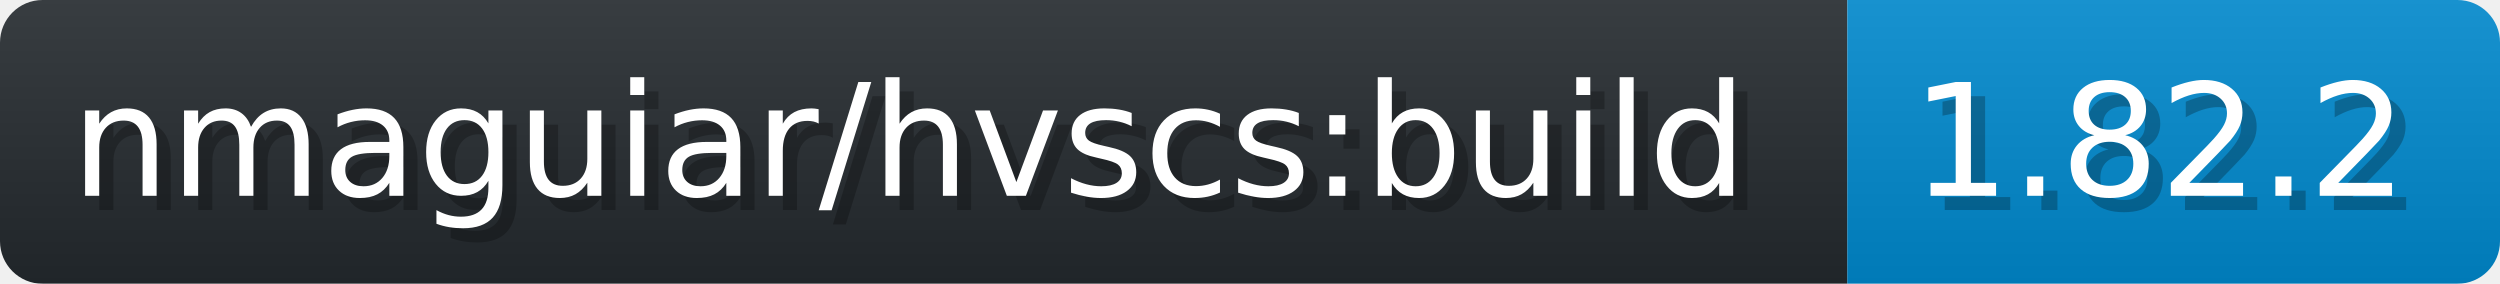
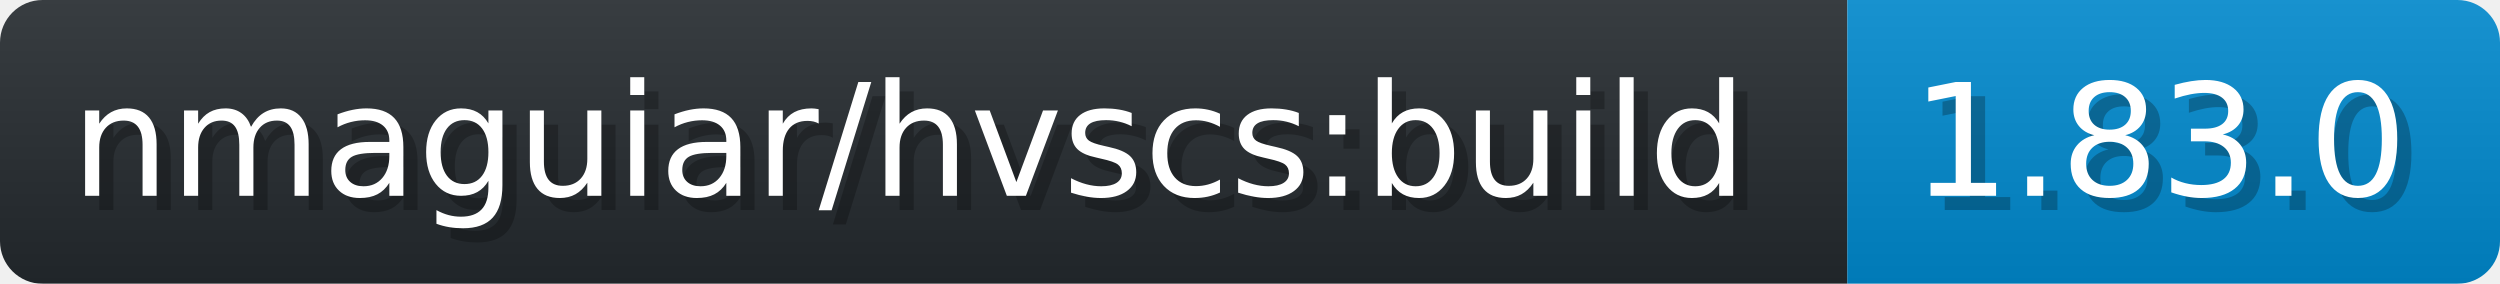
- <svg xmlns="http://www.w3.org/2000/svg" width="176.2" height="20" viewBox="0 0 1762 200" role="img" aria-label="nmaguiar/hvscs:build: 1.82.2">
+ <svg xmlns="http://www.w3.org/2000/svg" width="176.2" height="20" viewBox="0 0 1762 200" role="img" aria-label="nmaguiar/hvscs:build: 1.83.0">
  <linearGradient id="a" x2="0" y2="100%">
    <stop offset="0" stop-opacity=".1" stop-color="#EEE" />
    <stop offset="1" stop-opacity=".1" />
  </linearGradient>
  <mask id="m">
    <rect width="1762" height="200" rx="30" fill="#FFF" />
  </mask>
  <g mask="url(#m)">
    <rect width="1302" height="200" fill="#24292E" />
    <rect width="460" height="200" fill="#08C" x="1302" />
    <rect width="1762" height="200" fill="url(#a)" />
  </g>
  <g aria-hidden="true" fill="#fff" text-anchor="start" font-family="Verdana,DejaVu Sans,sans-serif" font-size="110">
    <text x="60" y="148" textLength="1202" fill="#000" opacity="0.25">nmaguiar/hvscs:build</text>
    <text x="50" y="138" textLength="1202">nmaguiar/hvscs:build</text>
-     <text x="1357" y="148" textLength="360" fill="#000" opacity="0.25">1.82.2</text>
-     <text x="1347" y="138" textLength="360">1.82.2</text>
+     <text x="1357" y="148" textLength="360" fill="#000" opacity="0.25">1.83.0</text>
+     <text x="1347" y="138" textLength="360">1.83.0</text>
  </g>
</svg>
